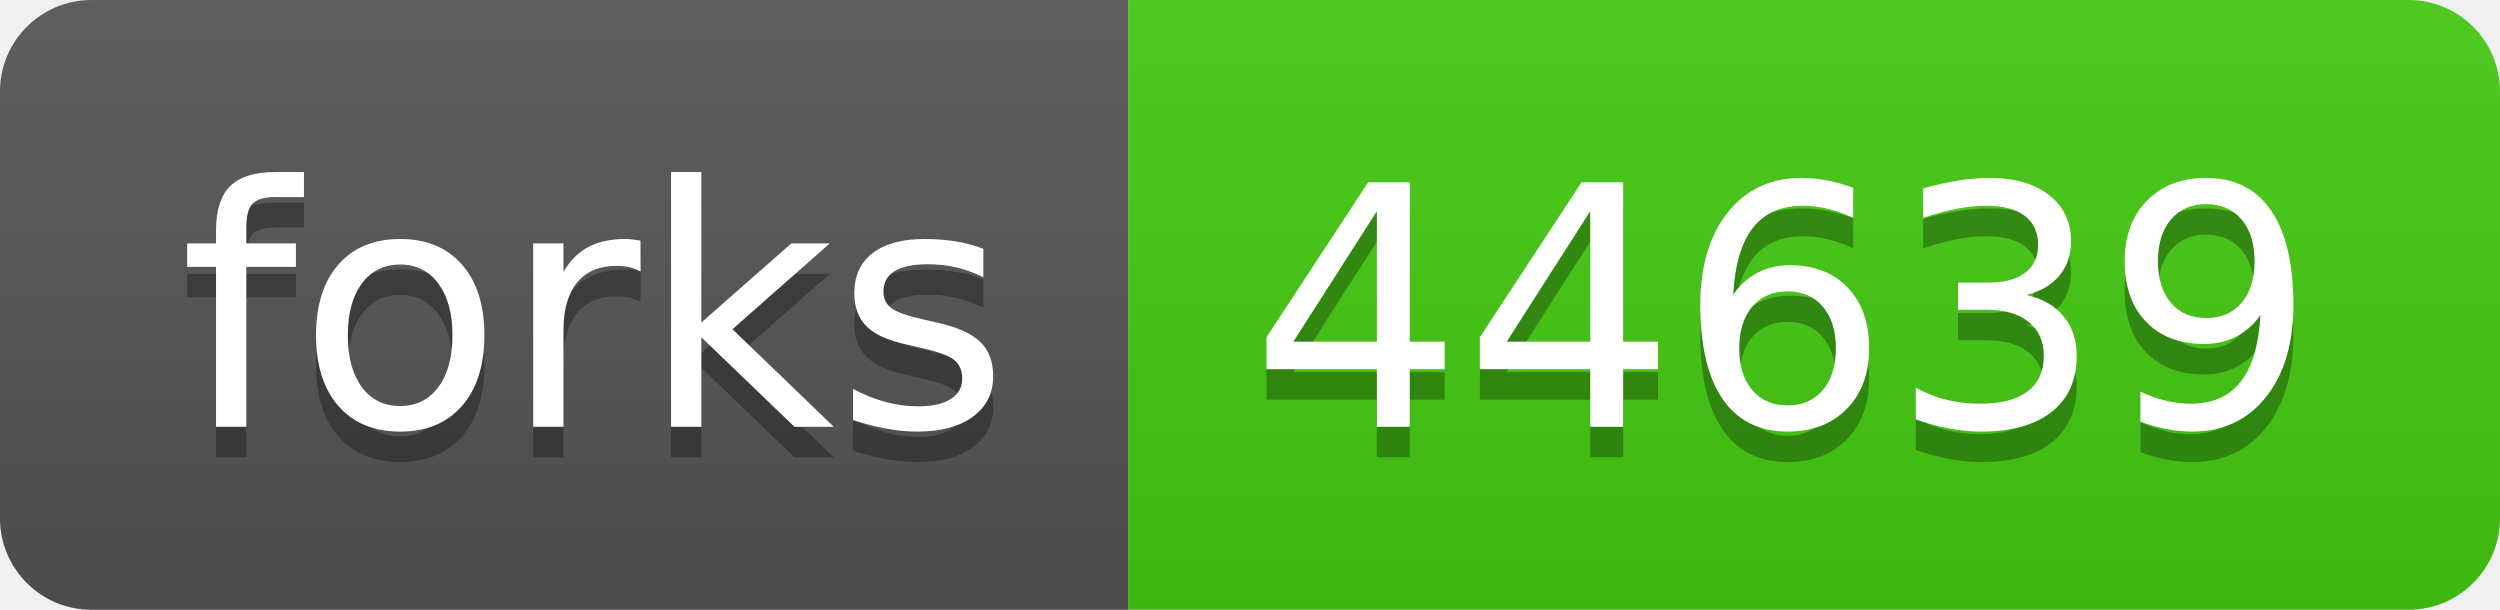
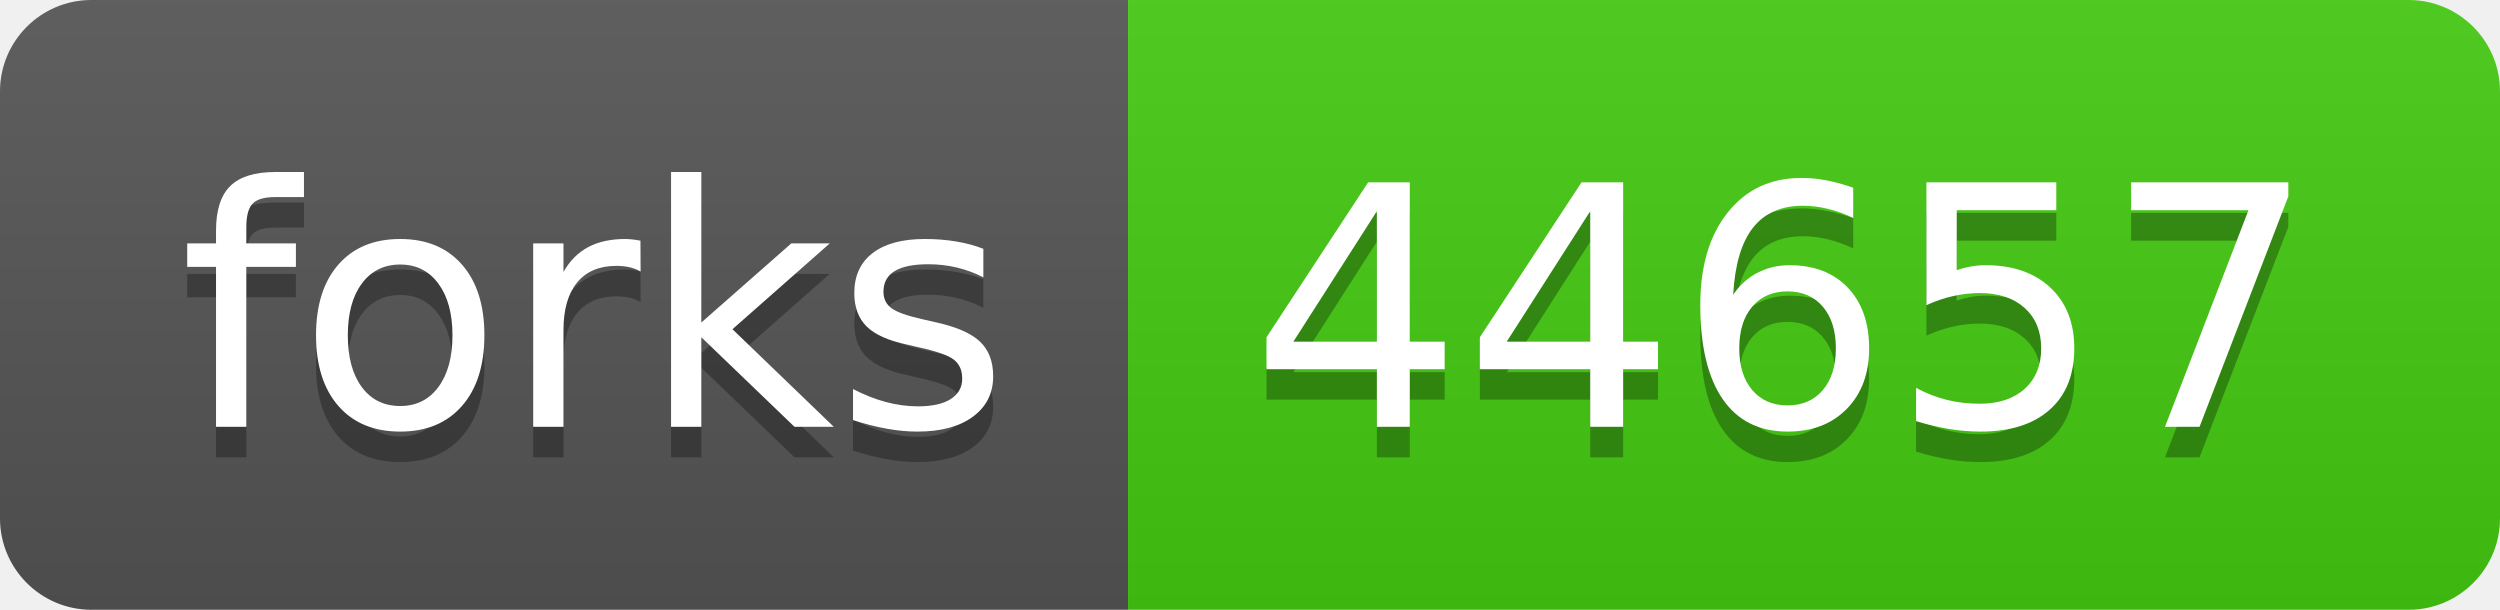
- <svg xmlns="http://www.w3.org/2000/svg" width="82" height="20" role="img" aria-label="forks: 44639">
+ <svg xmlns="http://www.w3.org/2000/svg" width="82" height="20" role="img" aria-label="forks: 44657">
  <linearGradient id="s" x2="0" y2="100%">
    <stop offset="0" stop-color="#bbb" stop-opacity=".1" />
    <stop offset="1" stop-opacity=".1" />
  </linearGradient>
  <clipPath id="r">
    <rect width="82" height="20" rx="3" fill="#fff" />
  </clipPath>
  <g clip-path="url(#r)">
    <rect width="37" height="20" fill="#555" />
    <rect x="37" width="45" height="20" fill="#4c1" />
    <rect width="82" height="20" fill="url(#s)" />
  </g>
  <g fill="#fff" text-anchor="middle" font-family="Verdana,Geneva,DejaVu Sans,sans-serif" text-rendering="geometricPrecision" font-size="110">
    <text aria-hidden="true" x="195" y="150" fill="#010101" fill-opacity=".3" transform="scale(.1)" textLength="270">forks</text>
    <text x="195" y="140" transform="scale(.1)" fill="#fff" textLength="270">forks</text>
-     <text aria-hidden="true" x="585" y="150" fill="#010101" fill-opacity=".3" transform="scale(.1)" textLength="350">44639</text>
-     <text x="585" y="140" transform="scale(.1)" fill="#fff" textLength="350">44639</text>
+     <text aria-hidden="true" x="585" y="150" fill="#010101" fill-opacity=".3" transform="scale(.1)" textLength="350">44657</text>
+     <text x="585" y="140" transform="scale(.1)" fill="#fff" textLength="350">44657</text>
  </g>
</svg>
